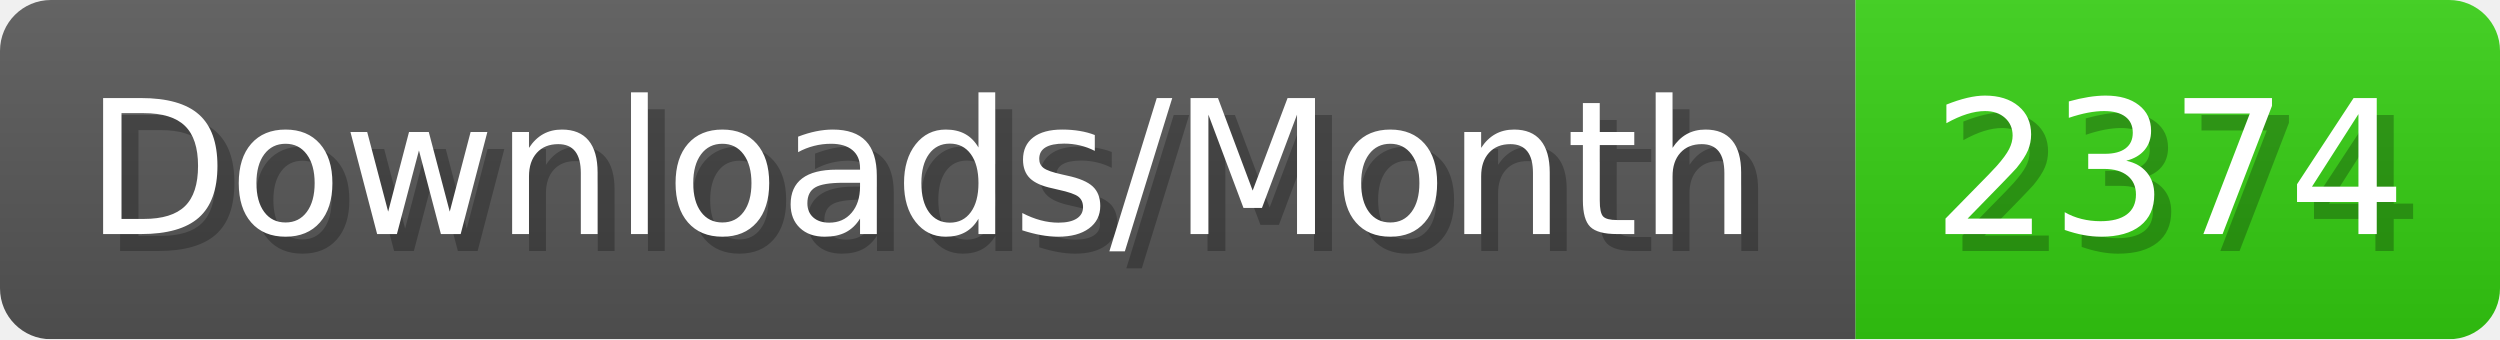
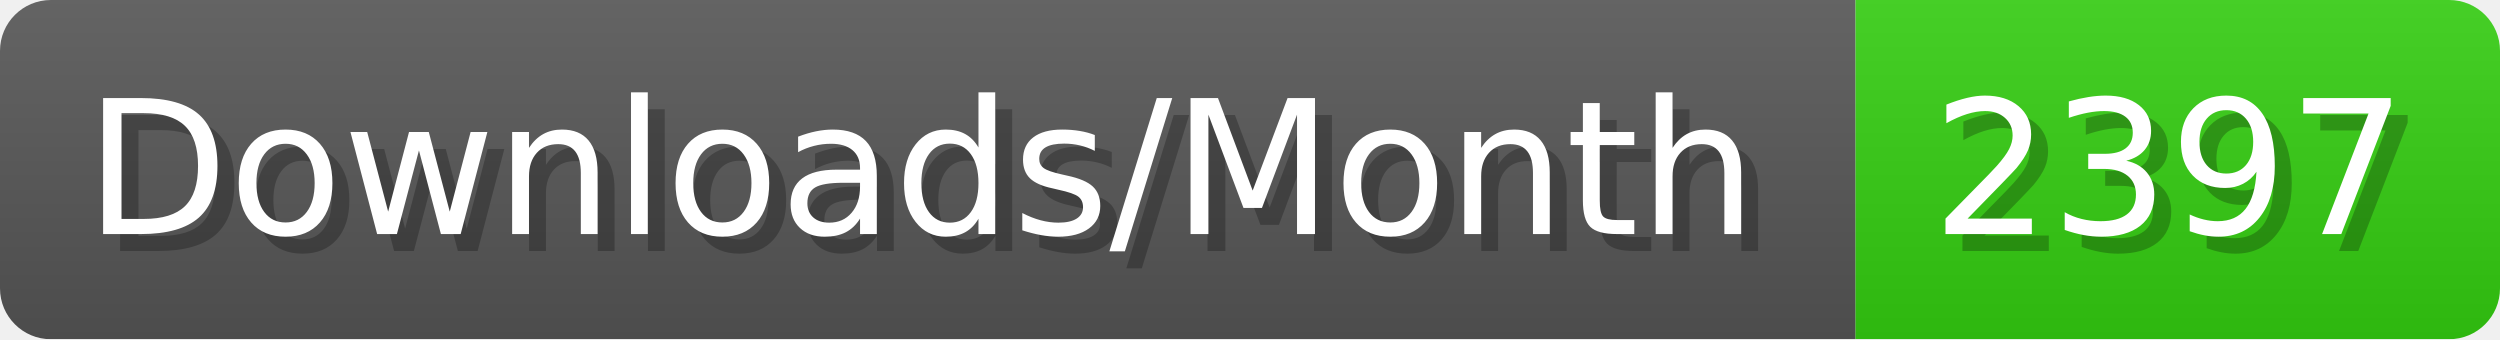
- <svg xmlns="http://www.w3.org/2000/svg" width="147.4" height="20" viewBox="0 0 1474 200" role="img" aria-label="Downloads/Month: 2374">
+ <svg xmlns="http://www.w3.org/2000/svg" width="147.4" height="20" viewBox="0 0 1474 200" role="img" aria-label="Downloads/Month: 2397">
  <linearGradient id="YlXUI" x2="0" y2="100%">
    <stop offset="0" stop-opacity=".1" stop-color="#EEE" />
    <stop offset="1" stop-opacity=".1" />
  </linearGradient>
  <mask id="JHhop">
    <rect width="1474" height="200" rx="30" fill="#FFF" />
  </mask>
  <g mask="url(#JHhop)">
    <rect width="1094" height="200" fill="#555" />
    <rect width="380" height="200" fill="#3C1" x="1094" />
    <rect width="1474" height="200" fill="url(#YlXUI)" />
  </g>
  <g aria-hidden="true" fill="#fff" text-anchor="start" font-family="Verdana,DejaVu Sans,sans-serif" font-size="110">
    <text x="60" y="148" textLength="994" fill="#000" opacity="0.25">Downloads/Month</text>
    <text x="50" y="138" textLength="994">Downloads/Month</text>
-     <text x="1149" y="148" textLength="280" fill="#000" opacity="0.25">2374</text>
-     <text x="1139" y="138" textLength="280">2374</text>
+     <text x="1149" y="148" textLength="280" fill="#000" opacity="0.25">2397</text>
+     <text x="1139" y="138" textLength="280">2397</text>
  </g>
</svg>
